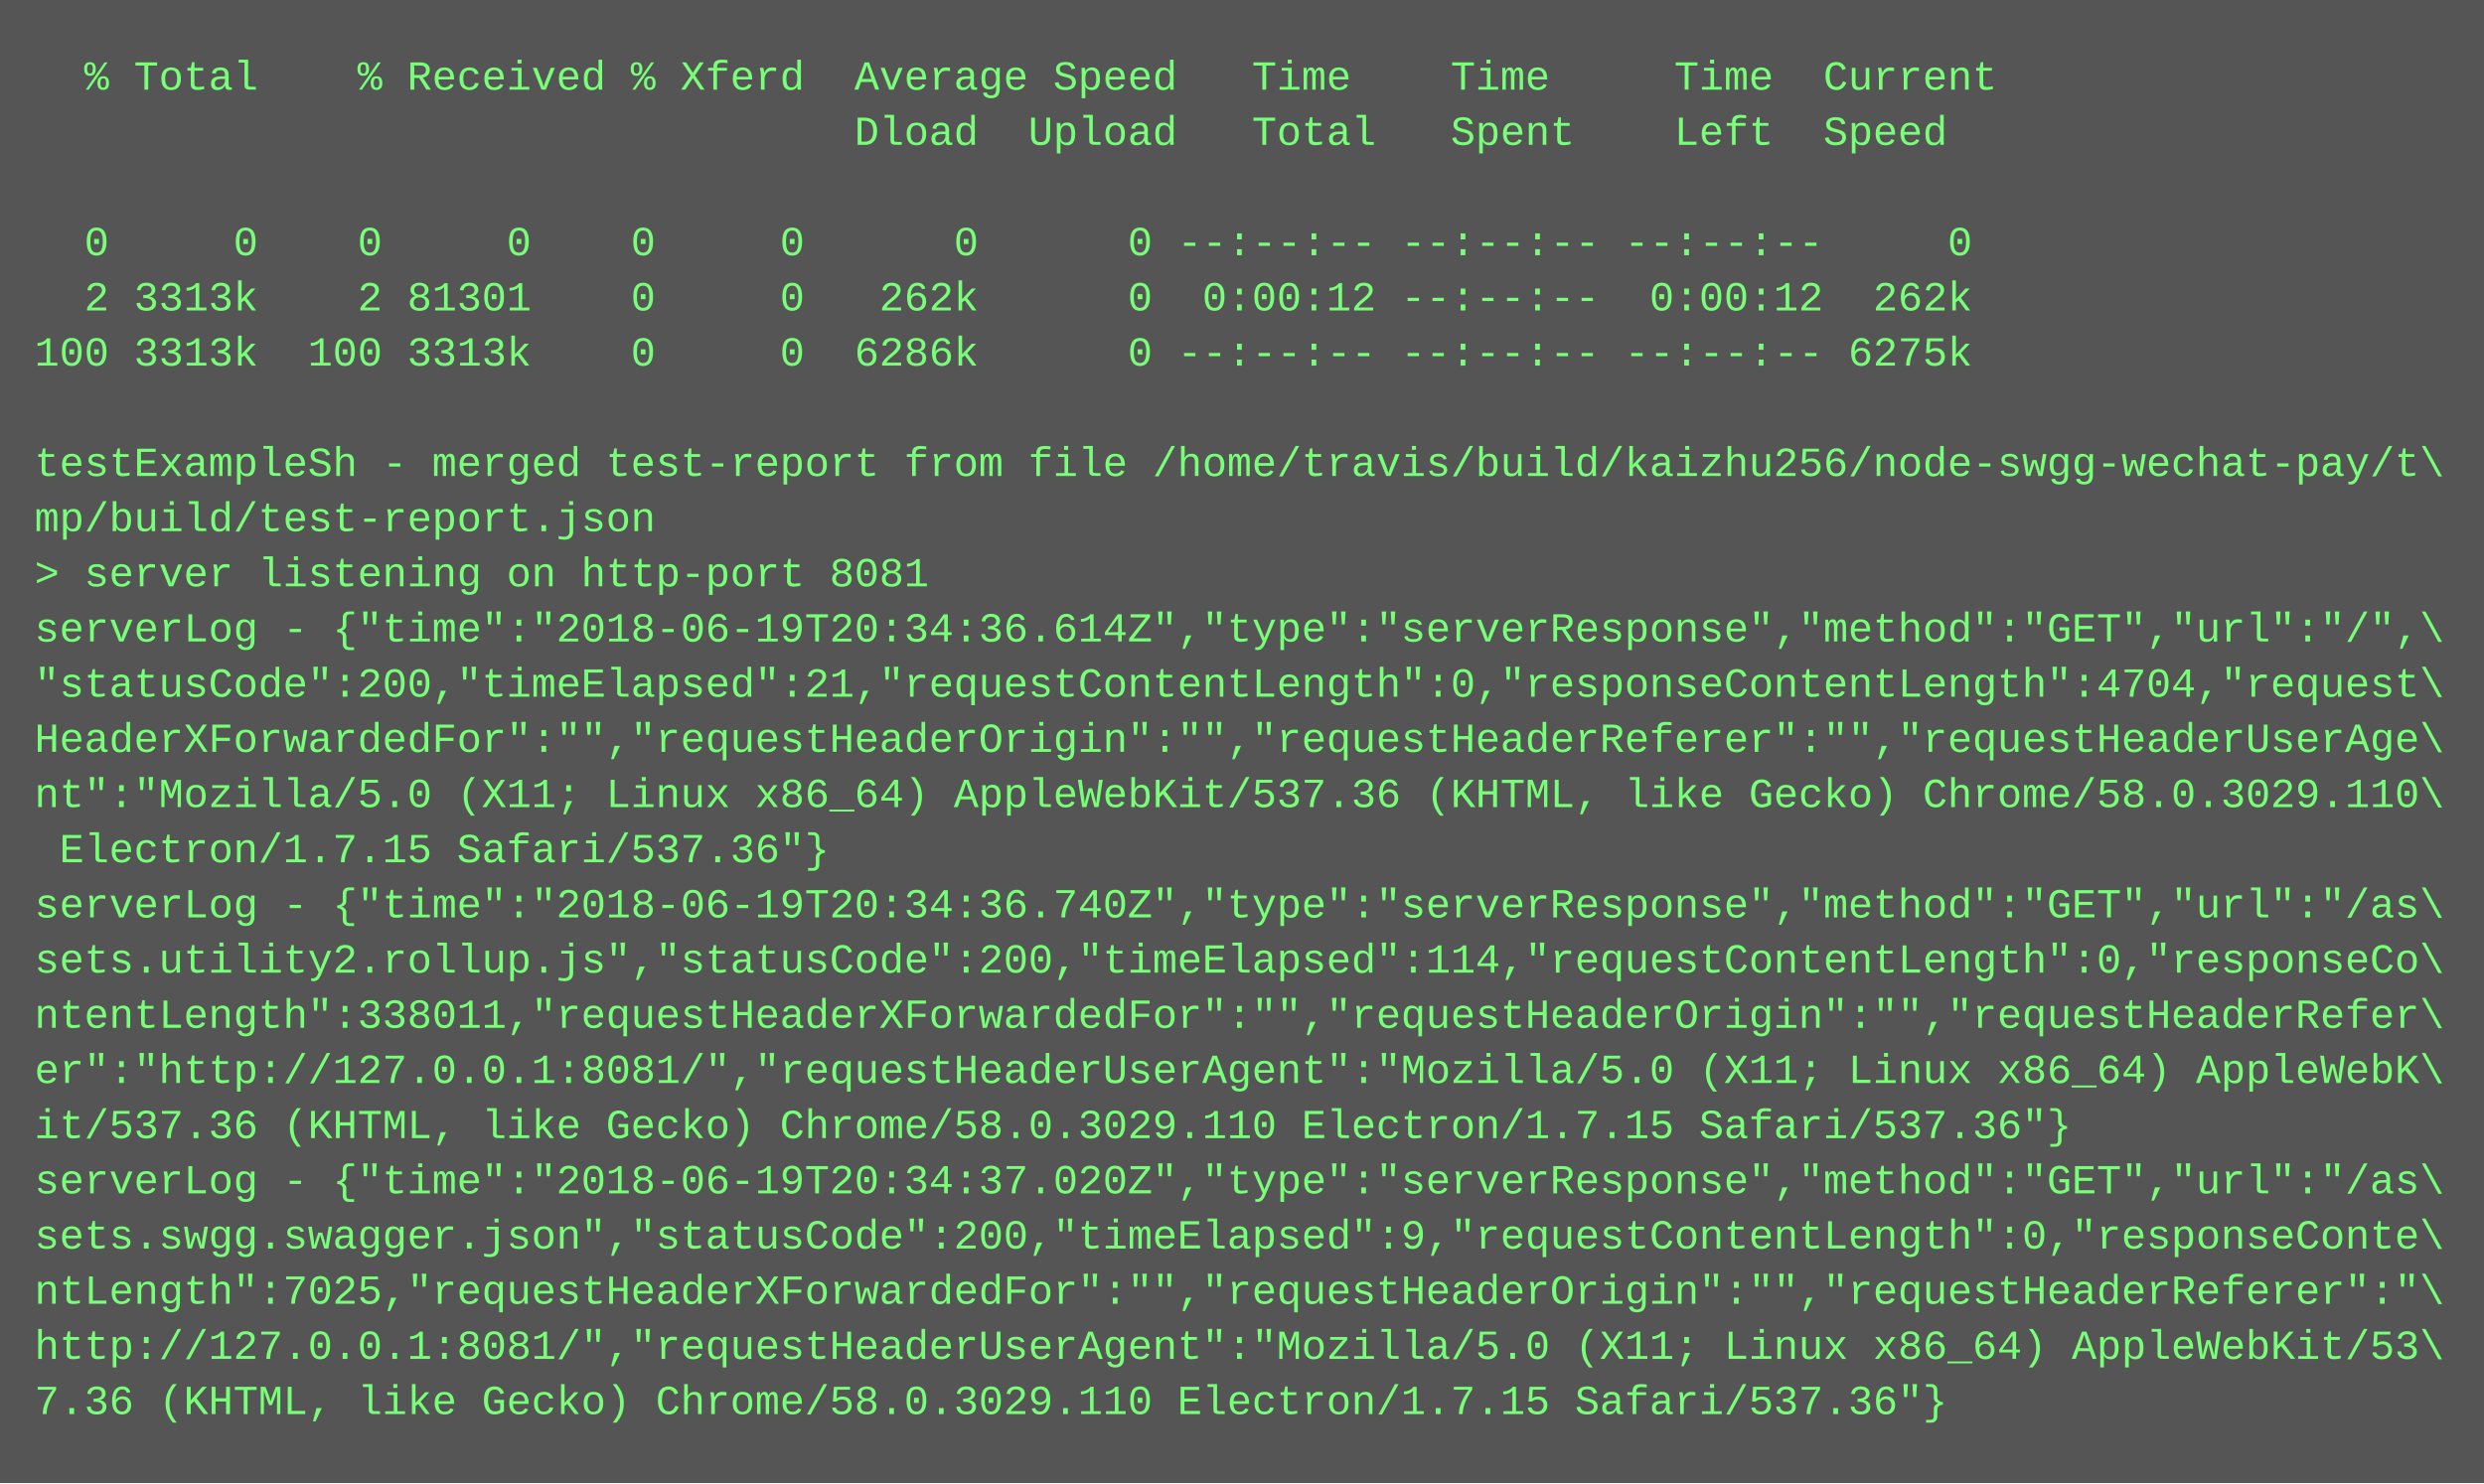
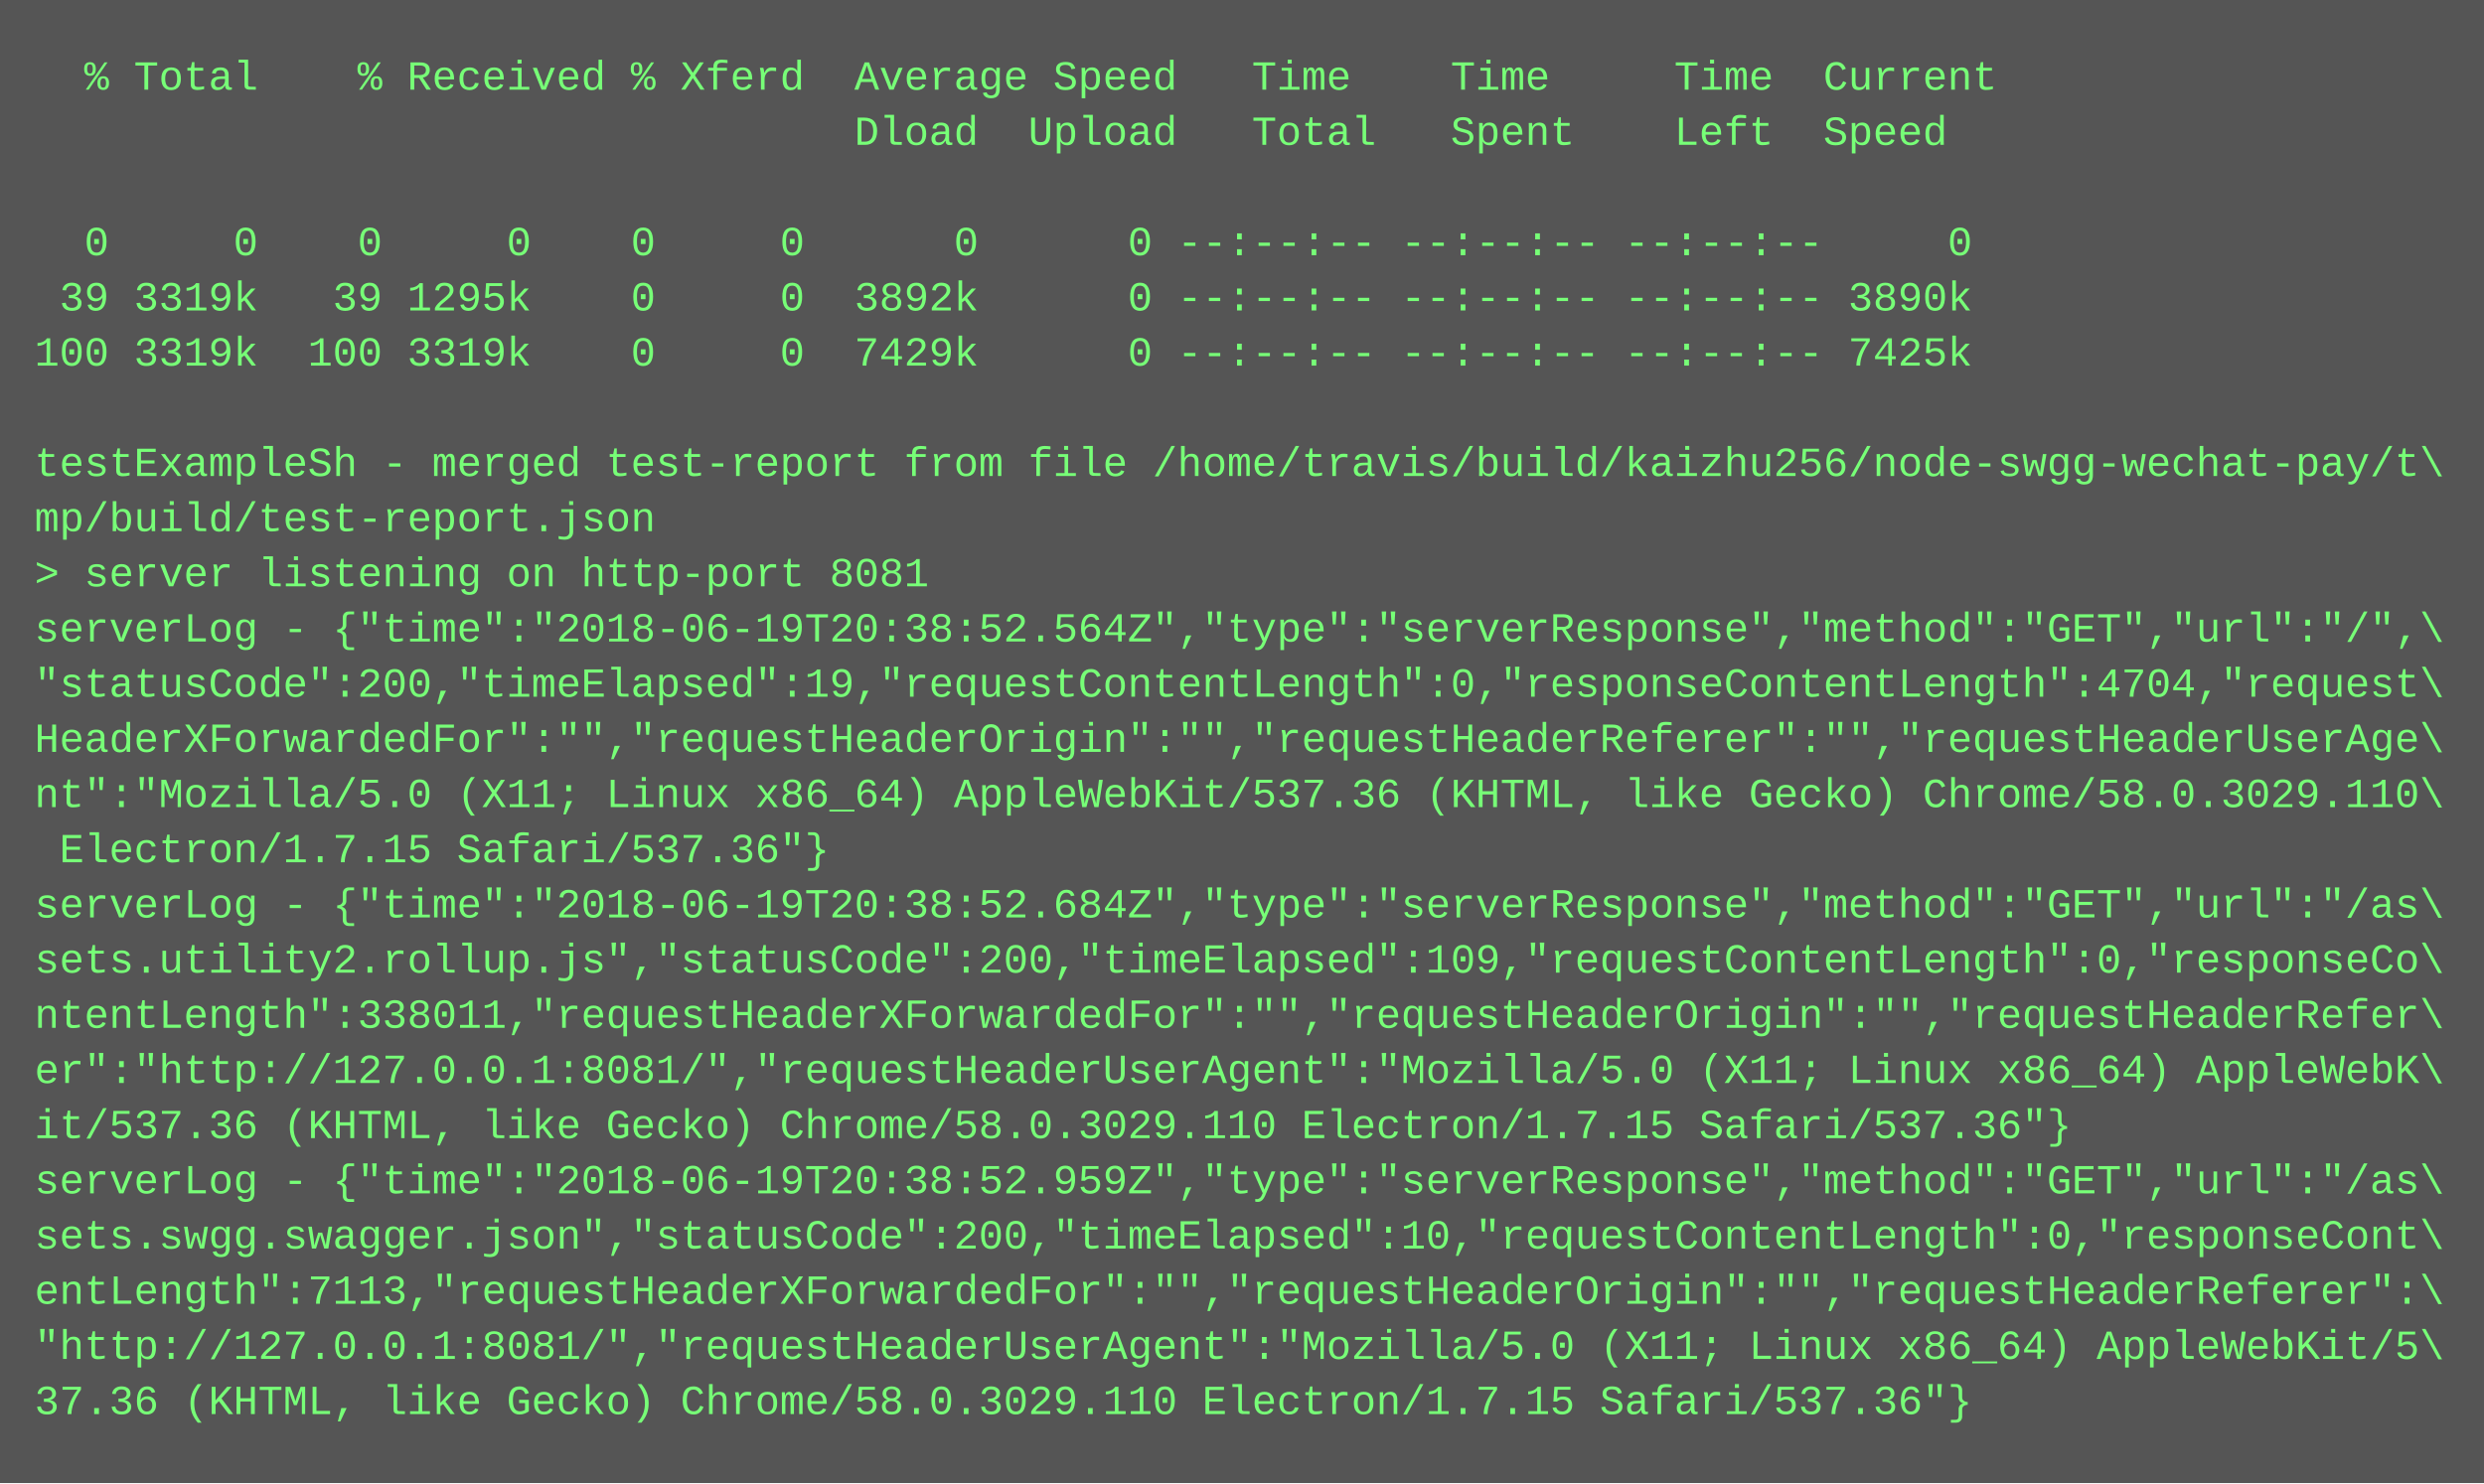
<svg xmlns="http://www.w3.org/2000/svg" height="430" width="720">
  <rect height="430" fill="#555" width="720" />
  <text fill="#7f7" font-family="Courier New" font-size="12" xml:space="preserve">
    <tspan x="10" y="26">  % Total    % Received % Xferd  Average Speed   Time    Time     Time  Current</tspan>
    <tspan x="10" y="42">                                 Dload  Upload   Total   Spent    Left  Speed</tspan>
    <tspan x="10" y="58" />
    <tspan x="10" y="74">  0     0    0     0    0     0      0      0 --:--:-- --:--:-- --:--:--     0</tspan>
-     <tspan x="10" y="90">  2 3313k    2 81301    0     0   262k      0  0:00:12 --:--:--  0:00:12  262k</tspan>
-     <tspan x="10" y="106">100 3313k  100 3313k    0     0  6286k      0 --:--:-- --:--:-- --:--:-- 6275k</tspan>
+     <tspan x="10" y="90"> 39 3319k   39 1295k    0     0  3892k      0 --:--:-- --:--:-- --:--:-- 3890k</tspan>
+     <tspan x="10" y="106">100 3319k  100 3319k    0     0  7429k      0 --:--:-- --:--:-- --:--:-- 7425k</tspan>
    <tspan x="10" y="122" />
    <tspan x="10" y="138">testExampleSh - merged test-report from file /home/travis/build/kaizhu256/node-swgg-wechat-pay/t\</tspan>
    <tspan x="10" y="154">mp/build/test-report.json</tspan>
    <tspan x="10" y="170">&gt; server listening on http-port 8081</tspan>
-     <tspan x="10" y="186">serverLog - {"time":"2018-06-19T20:34:36.614Z","type":"serverResponse","method":"GET","url":"/",\</tspan>
-     <tspan x="10" y="202">"statusCode":200,"timeElapsed":21,"requestContentLength":0,"responseContentLength":4704,"request\</tspan>
+     <tspan x="10" y="186">serverLog - {"time":"2018-06-19T20:38:52.564Z","type":"serverResponse","method":"GET","url":"/",\</tspan>
+     <tspan x="10" y="202">"statusCode":200,"timeElapsed":19,"requestContentLength":0,"responseContentLength":4704,"request\</tspan>
    <tspan x="10" y="218">HeaderXForwardedFor":"","requestHeaderOrigin":"","requestHeaderReferer":"","requestHeaderUserAge\</tspan>
    <tspan x="10" y="234">nt":"Mozilla/5.0 (X11; Linux x86_64) AppleWebKit/537.36 (KHTML, like Gecko) Chrome/58.0.3029.110\</tspan>
    <tspan x="10" y="250"> Electron/1.7.15 Safari/537.36"}</tspan>
-     <tspan x="10" y="266">serverLog - {"time":"2018-06-19T20:34:36.740Z","type":"serverResponse","method":"GET","url":"/as\</tspan>
-     <tspan x="10" y="282">sets.utility2.rollup.js","statusCode":200,"timeElapsed":114,"requestContentLength":0,"responseCo\</tspan>
+     <tspan x="10" y="266">serverLog - {"time":"2018-06-19T20:38:52.684Z","type":"serverResponse","method":"GET","url":"/as\</tspan>
+     <tspan x="10" y="282">sets.utility2.rollup.js","statusCode":200,"timeElapsed":109,"requestContentLength":0,"responseCo\</tspan>
    <tspan x="10" y="298">ntentLength":338011,"requestHeaderXForwardedFor":"","requestHeaderOrigin":"","requestHeaderRefer\</tspan>
    <tspan x="10" y="314">er":"http://127.0.0.1:8081/","requestHeaderUserAgent":"Mozilla/5.0 (X11; Linux x86_64) AppleWebK\</tspan>
    <tspan x="10" y="330">it/537.36 (KHTML, like Gecko) Chrome/58.0.3029.110 Electron/1.7.15 Safari/537.36"}</tspan>
-     <tspan x="10" y="346">serverLog - {"time":"2018-06-19T20:34:37.020Z","type":"serverResponse","method":"GET","url":"/as\</tspan>
-     <tspan x="10" y="362">sets.swgg.swagger.json","statusCode":200,"timeElapsed":9,"requestContentLength":0,"responseConte\</tspan>
-     <tspan x="10" y="378">ntLength":7025,"requestHeaderXForwardedFor":"","requestHeaderOrigin":"","requestHeaderReferer":"\</tspan>
-     <tspan x="10" y="394">http://127.0.0.1:8081/","requestHeaderUserAgent":"Mozilla/5.0 (X11; Linux x86_64) AppleWebKit/53\</tspan>
-     <tspan x="10" y="410">7.36 (KHTML, like Gecko) Chrome/58.0.3029.110 Electron/1.7.15 Safari/537.36"}</tspan>
+     <tspan x="10" y="346">serverLog - {"time":"2018-06-19T20:38:52.959Z","type":"serverResponse","method":"GET","url":"/as\</tspan>
+     <tspan x="10" y="362">sets.swgg.swagger.json","statusCode":200,"timeElapsed":10,"requestContentLength":0,"responseCont\</tspan>
+     <tspan x="10" y="378">entLength":7113,"requestHeaderXForwardedFor":"","requestHeaderOrigin":"","requestHeaderReferer":\</tspan>
+     <tspan x="10" y="394">"http://127.0.0.1:8081/","requestHeaderUserAgent":"Mozilla/5.0 (X11; Linux x86_64) AppleWebKit/5\</tspan>
+     <tspan x="10" y="410">37.36 (KHTML, like Gecko) Chrome/58.0.3029.110 Electron/1.7.15 Safari/537.36"}</tspan>
  </text>
</svg>
